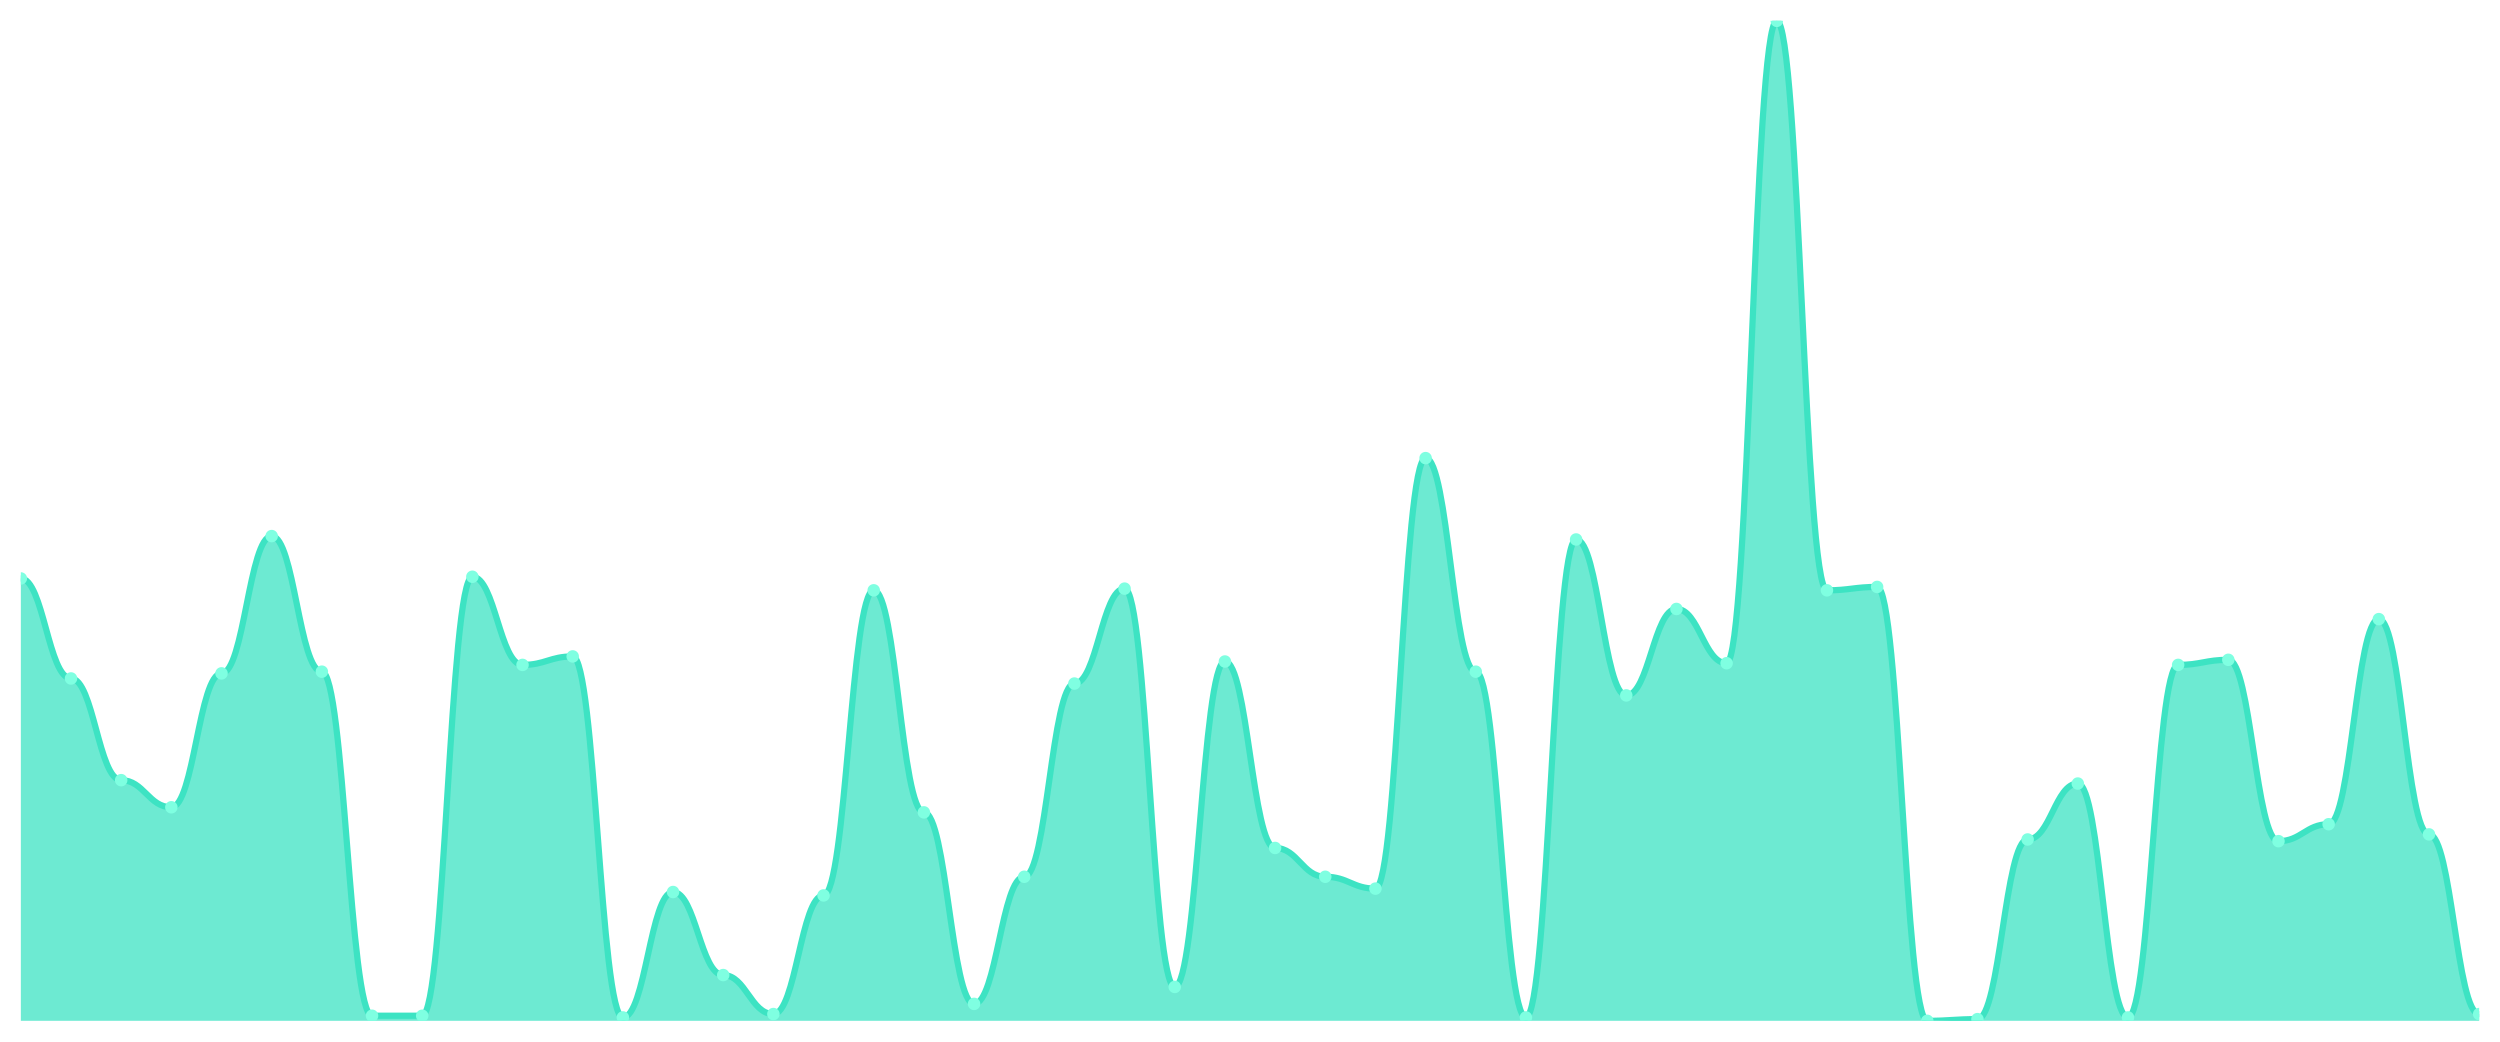
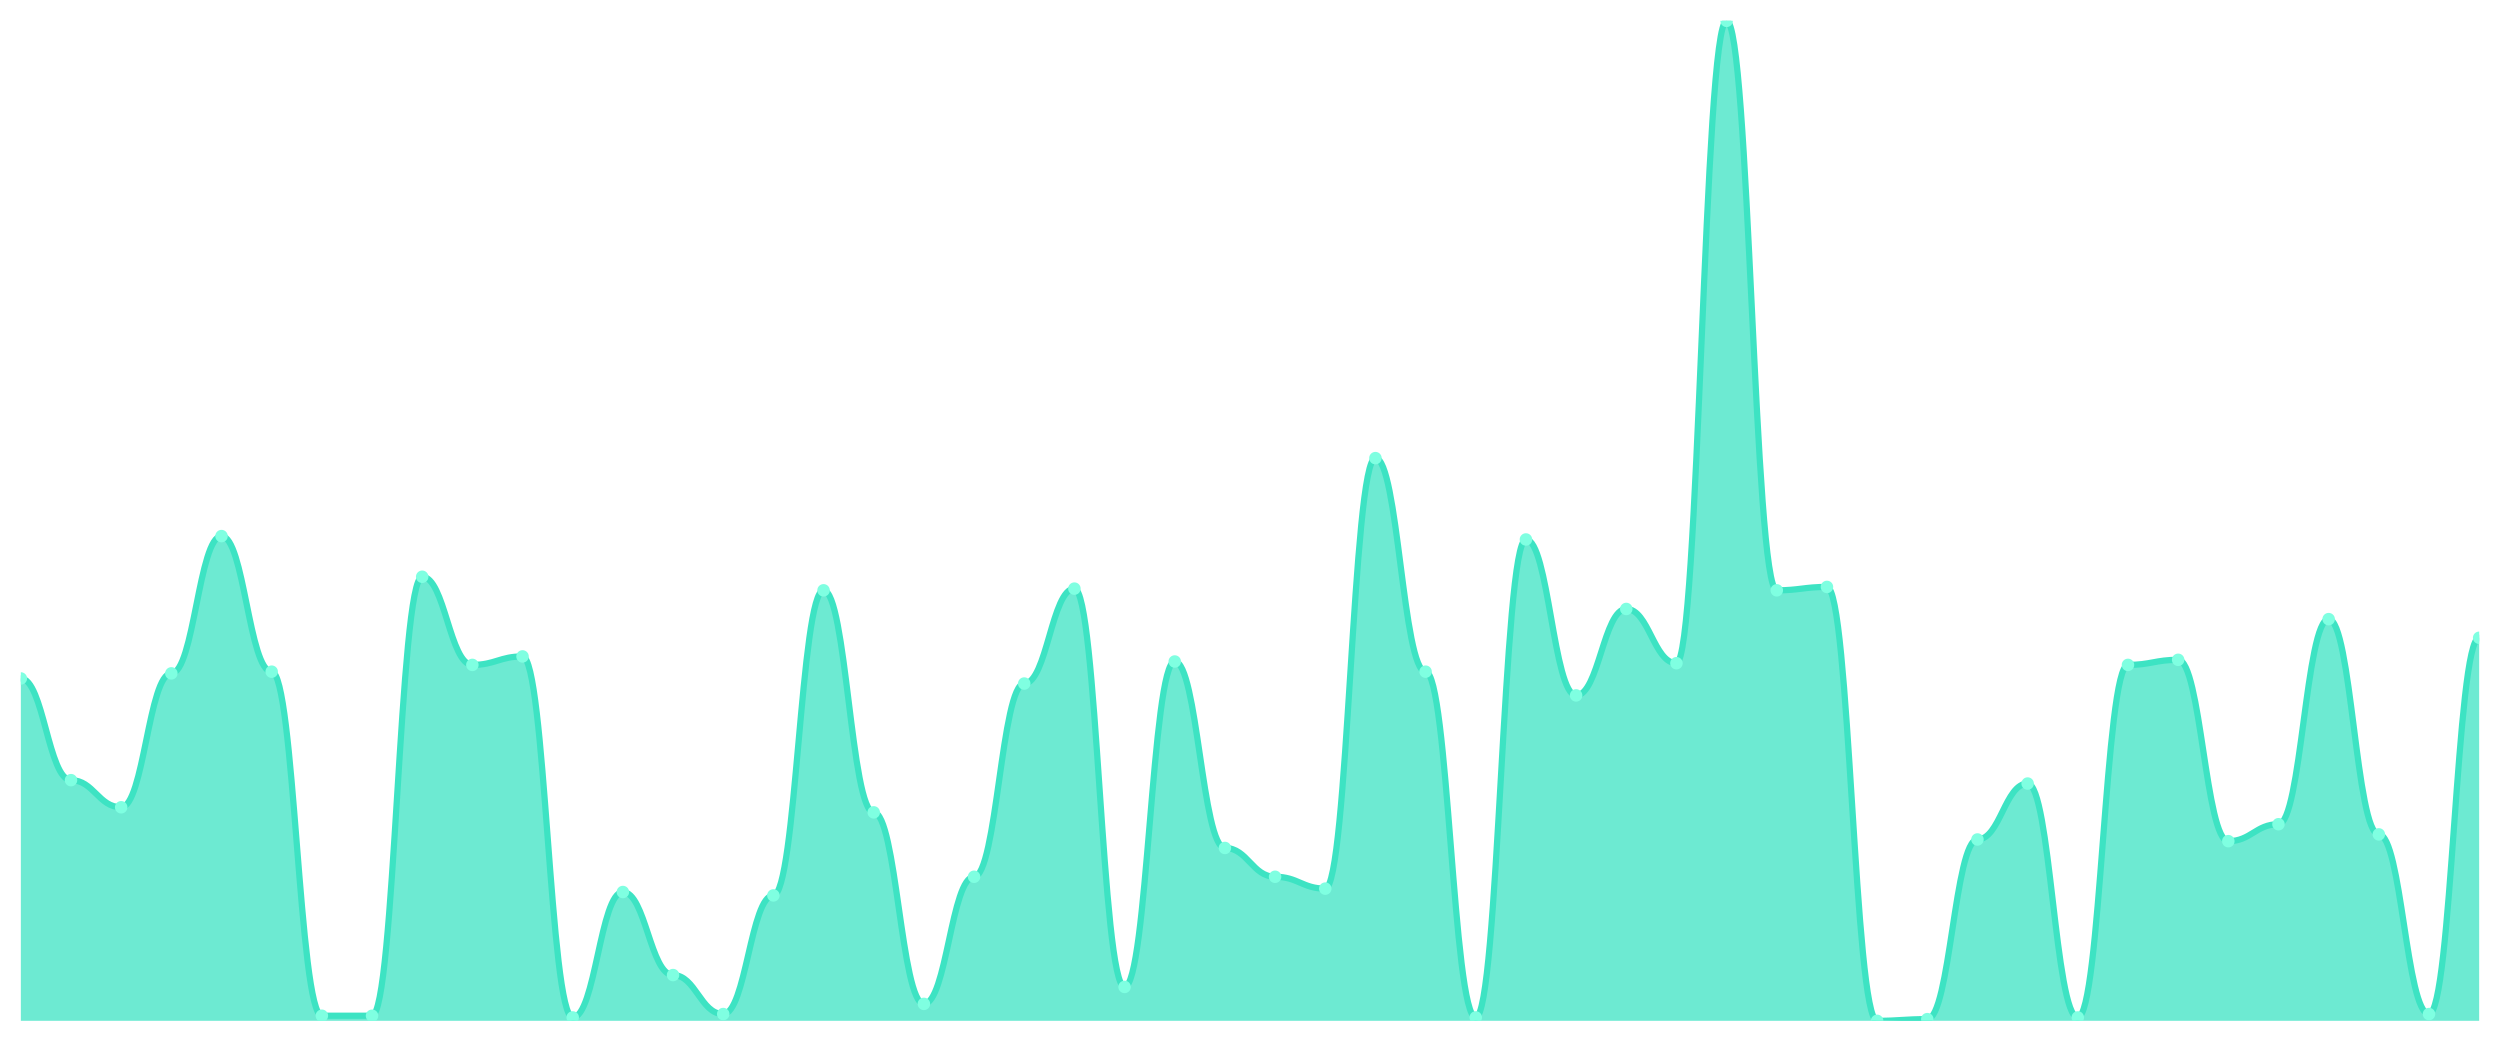
<svg xmlns="http://www.w3.org/2000/svg" viewBox="0 0 1200 500" width="1200" height="500">
  <defs>
    <clipPath id="c">
      <rect x="10" y="10" width="1180" height="480" />
    </clipPath>
  </defs>
  <rect width="1200" height="500" fill="none" />
  <g clip-path="url(#c)">
-     <path d="M 10,490 L 10,277.661 C 20.837,277.661 23.245,325.661 34.082,325.661 C 44.918,325.661 47.327,374.475 58.163,374.475 C 69,374.475 71.408,387.492 82.245,387.492 C 93.082,387.492 95.49,323.22 106.327,323.22 C 117.163,323.22 119.571,257.322 130.408,257.322 C 141.245,257.322 143.653,322.407 154.49,322.407 C 165.327,322.407 167.735,487.559 178.571,487.559 C 189.408,487.559 191.816,487.559 202.653,487.559 C 213.49,487.559 215.898,276.847 226.735,276.847 C 237.571,276.847 239.98,319.153 250.816,319.153 C 261.653,319.153 264.061,315.085 274.898,315.085 C 285.735,315.085 288.143,488.373 298.98,488.373 C 309.816,488.373 312.224,428.169 323.061,428.169 C 333.898,428.169 336.306,468.034 347.143,468.034 C 357.98,468.034 360.388,486.746 371.224,486.746 C 382.061,486.746 384.469,429.797 395.306,429.797 C 406.143,429.797 408.551,283.356 419.388,283.356 C 430.224,283.356 432.633,389.932 443.469,389.932 C 454.306,389.932 456.714,481.864 467.551,481.864 C 478.388,481.864 480.796,420.847 491.633,420.847 C 502.469,420.847 504.878,328.102 515.714,328.102 C 526.551,328.102 528.959,282.542 539.796,282.542 C 550.633,282.542 553.041,473.729 563.878,473.729 C 574.714,473.729 577.122,317.525 587.959,317.525 C 598.796,317.525 601.204,407.017 612.041,407.017 C 622.878,407.017 625.286,420.847 636.122,420.847 C 646.959,420.847 649.367,426.542 660.204,426.542 C 671.041,426.542 673.449,219.898 684.286,219.898 C 695.122,219.898 697.531,322.407 708.367,322.407 C 719.204,322.407 721.612,488.373 732.449,488.373 C 743.286,488.373 745.694,258.949 756.531,258.949 C 767.367,258.949 769.776,333.797 780.612,333.797 C 791.449,333.797 793.857,292.305 804.694,292.305 C 815.531,292.305 817.939,318.339 828.776,318.339 C 839.612,318.339 842.02,10 852.857,10 C 863.694,10 866.102,283.356 876.939,283.356 C 887.776,283.356 890.184,281.729 901.02,281.729 C 911.857,281.729 914.265,490 925.102,490 C 935.939,490 938.347,489.186 949.184,489.186 C 960.02,489.186 962.429,402.949 973.265,402.949 C 984.102,402.949 986.51,376.102 997.347,376.102 C 1008.184,376.102 1010.592,488.373 1021.429,488.373 C 1032.265,488.373 1034.673,319.153 1045.51,319.153 C 1056.347,319.153 1058.755,316.712 1069.592,316.712 C 1080.429,316.712 1082.837,403.763 1093.673,403.763 C 1104.51,403.763 1106.918,395.627 1117.755,395.627 C 1128.592,395.627 1131,297.186 1141.837,297.186 C 1152.673,297.186 1155.082,400.508 1165.918,400.508 C 1176.755,400.508 1179.163,486.746 1190,486.746 L 1190,490 Z" fill="rgba(61,227,195,0.75)" />
-     <path d="M 10,277.661 C 20.837,277.661 23.245,325.661 34.082,325.661 C 44.918,325.661 47.327,374.475 58.163,374.475 C 69,374.475 71.408,387.492 82.245,387.492 C 93.082,387.492 95.49,323.22 106.327,323.22 C 117.163,323.22 119.571,257.322 130.408,257.322 C 141.245,257.322 143.653,322.407 154.49,322.407 C 165.327,322.407 167.735,487.559 178.571,487.559 C 189.408,487.559 191.816,487.559 202.653,487.559 C 213.49,487.559 215.898,276.847 226.735,276.847 C 237.571,276.847 239.98,319.153 250.816,319.153 C 261.653,319.153 264.061,315.085 274.898,315.085 C 285.735,315.085 288.143,488.373 298.98,488.373 C 309.816,488.373 312.224,428.169 323.061,428.169 C 333.898,428.169 336.306,468.034 347.143,468.034 C 357.98,468.034 360.388,486.746 371.224,486.746 C 382.061,486.746 384.469,429.797 395.306,429.797 C 406.143,429.797 408.551,283.356 419.388,283.356 C 430.224,283.356 432.633,389.932 443.469,389.932 C 454.306,389.932 456.714,481.864 467.551,481.864 C 478.388,481.864 480.796,420.847 491.633,420.847 C 502.469,420.847 504.878,328.102 515.714,328.102 C 526.551,328.102 528.959,282.542 539.796,282.542 C 550.633,282.542 553.041,473.729 563.878,473.729 C 574.714,473.729 577.122,317.525 587.959,317.525 C 598.796,317.525 601.204,407.017 612.041,407.017 C 622.878,407.017 625.286,420.847 636.122,420.847 C 646.959,420.847 649.367,426.542 660.204,426.542 C 671.041,426.542 673.449,219.898 684.286,219.898 C 695.122,219.898 697.531,322.407 708.367,322.407 C 719.204,322.407 721.612,488.373 732.449,488.373 C 743.286,488.373 745.694,258.949 756.531,258.949 C 767.367,258.949 769.776,333.797 780.612,333.797 C 791.449,333.797 793.857,292.305 804.694,292.305 C 815.531,292.305 817.939,318.339 828.776,318.339 C 839.612,318.339 842.02,10 852.857,10 C 863.694,10 866.102,283.356 876.939,283.356 C 887.776,283.356 890.184,281.729 901.02,281.729 C 911.857,281.729 914.265,490 925.102,490 C 935.939,490 938.347,489.186 949.184,489.186 C 960.02,489.186 962.429,402.949 973.265,402.949 C 984.102,402.949 986.51,376.102 997.347,376.102 C 1008.184,376.102 1010.592,488.373 1021.429,488.373 C 1032.265,488.373 1034.673,319.153 1045.51,319.153 C 1056.347,319.153 1058.755,316.712 1069.592,316.712 C 1080.429,316.712 1082.837,403.763 1093.673,403.763 C 1104.51,403.763 1106.918,395.627 1117.755,395.627 C 1128.592,395.627 1131,297.186 1141.837,297.186 C 1152.673,297.186 1155.082,400.508 1165.918,400.508 C 1176.755,400.508 1179.163,486.746 1190,486.746" fill="none" stroke="#3de3c3" stroke-width="3" stroke-linecap="round" stroke-linejoin="round" />
-     <circle cx="10" cy="277.661" r="3" fill="#7fffe1" />
-     <circle cx="34.082" cy="325.661" r="3" fill="#7fffe1" />
-     <circle cx="58.163" cy="374.475" r="3" fill="#7fffe1" />
-     <circle cx="82.245" cy="387.492" r="3" fill="#7fffe1" />
-     <circle cx="106.327" cy="323.22" r="3" fill="#7fffe1" />
-     <circle cx="130.408" cy="257.322" r="3" fill="#7fffe1" />
-     <circle cx="154.49" cy="322.407" r="3" fill="#7fffe1" />
+     <path d="M 10,490 L 10,325.661 C 20.837,325.661 23.245,374.475 34.082,374.475 C 44.918,374.475 47.327,387.492 58.163,387.492 C 69,387.492 71.408,323.22 82.245,323.22 C 93.082,323.22 95.49,257.322 106.327,257.322 C 117.163,257.322 119.571,322.407 130.408,322.407 C 141.245,322.407 143.653,487.559 154.49,487.559 C 165.327,487.559 167.735,487.559 178.571,487.559 C 189.408,487.559 191.816,276.847 202.653,276.847 C 213.49,276.847 215.898,319.153 226.735,319.153 C 237.571,319.153 239.98,315.085 250.816,315.085 C 261.653,315.085 264.061,488.373 274.898,488.373 C 285.735,488.373 288.143,428.169 298.98,428.169 C 309.816,428.169 312.224,468.034 323.061,468.034 C 333.898,468.034 336.306,486.746 347.143,486.746 C 357.98,486.746 360.388,429.797 371.224,429.797 C 382.061,429.797 384.469,283.356 395.306,283.356 C 406.143,283.356 408.551,389.932 419.388,389.932 C 430.224,389.932 432.633,481.864 443.469,481.864 C 454.306,481.864 456.714,420.847 467.551,420.847 C 478.388,420.847 480.796,328.102 491.633,328.102 C 502.469,328.102 504.878,282.542 515.714,282.542 C 526.551,282.542 528.959,473.729 539.796,473.729 C 550.633,473.729 553.041,317.525 563.878,317.525 C 574.714,317.525 577.122,407.017 587.959,407.017 C 598.796,407.017 601.204,420.847 612.041,420.847 C 622.878,420.847 625.286,426.542 636.122,426.542 C 646.959,426.542 649.367,219.898 660.204,219.898 C 671.041,219.898 673.449,322.407 684.286,322.407 C 695.122,322.407 697.531,488.373 708.367,488.373 C 719.204,488.373 721.612,258.949 732.449,258.949 C 743.286,258.949 745.694,333.797 756.531,333.797 C 767.367,333.797 769.776,292.305 780.612,292.305 C 791.449,292.305 793.857,318.339 804.694,318.339 C 815.531,318.339 817.939,10 828.776,10 C 839.612,10 842.02,283.356 852.857,283.356 C 863.694,283.356 866.102,281.729 876.939,281.729 C 887.776,281.729 890.184,490 901.02,490 C 911.857,490 914.265,489.186 925.102,489.186 C 935.939,489.186 938.347,402.949 949.184,402.949 C 960.02,402.949 962.429,376.102 973.265,376.102 C 984.102,376.102 986.51,488.373 997.347,488.373 C 1008.184,488.373 1010.592,319.153 1021.429,319.153 C 1032.265,319.153 1034.673,316.712 1045.51,316.712 C 1056.347,316.712 1058.755,403.763 1069.592,403.763 C 1080.429,403.763 1082.837,395.627 1093.673,395.627 C 1104.51,395.627 1106.918,297.186 1117.755,297.186 C 1128.592,297.186 1131,400.508 1141.837,400.508 C 1152.673,400.508 1155.082,486.746 1165.918,486.746 C 1176.755,486.746 1179.163,306.136 1190,306.136 L 1190,490 Z" fill="rgba(61,227,195,0.75)" />
+     <path d="M 10,325.661 C 20.837,325.661 23.245,374.475 34.082,374.475 C 44.918,374.475 47.327,387.492 58.163,387.492 C 69,387.492 71.408,323.22 82.245,323.22 C 93.082,323.22 95.49,257.322 106.327,257.322 C 117.163,257.322 119.571,322.407 130.408,322.407 C 141.245,322.407 143.653,487.559 154.49,487.559 C 165.327,487.559 167.735,487.559 178.571,487.559 C 189.408,487.559 191.816,276.847 202.653,276.847 C 213.49,276.847 215.898,319.153 226.735,319.153 C 237.571,319.153 239.98,315.085 250.816,315.085 C 261.653,315.085 264.061,488.373 274.898,488.373 C 285.735,488.373 288.143,428.169 298.98,428.169 C 309.816,428.169 312.224,468.034 323.061,468.034 C 333.898,468.034 336.306,486.746 347.143,486.746 C 357.98,486.746 360.388,429.797 371.224,429.797 C 382.061,429.797 384.469,283.356 395.306,283.356 C 406.143,283.356 408.551,389.932 419.388,389.932 C 430.224,389.932 432.633,481.864 443.469,481.864 C 454.306,481.864 456.714,420.847 467.551,420.847 C 478.388,420.847 480.796,328.102 491.633,328.102 C 502.469,328.102 504.878,282.542 515.714,282.542 C 526.551,282.542 528.959,473.729 539.796,473.729 C 550.633,473.729 553.041,317.525 563.878,317.525 C 574.714,317.525 577.122,407.017 587.959,407.017 C 598.796,407.017 601.204,420.847 612.041,420.847 C 622.878,420.847 625.286,426.542 636.122,426.542 C 646.959,426.542 649.367,219.898 660.204,219.898 C 671.041,219.898 673.449,322.407 684.286,322.407 C 695.122,322.407 697.531,488.373 708.367,488.373 C 719.204,488.373 721.612,258.949 732.449,258.949 C 743.286,258.949 745.694,333.797 756.531,333.797 C 767.367,333.797 769.776,292.305 780.612,292.305 C 791.449,292.305 793.857,318.339 804.694,318.339 C 815.531,318.339 817.939,10 828.776,10 C 839.612,10 842.02,283.356 852.857,283.356 C 863.694,283.356 866.102,281.729 876.939,281.729 C 887.776,281.729 890.184,490 901.02,490 C 911.857,490 914.265,489.186 925.102,489.186 C 935.939,489.186 938.347,402.949 949.184,402.949 C 960.02,402.949 962.429,376.102 973.265,376.102 C 984.102,376.102 986.51,488.373 997.347,488.373 C 1008.184,488.373 1010.592,319.153 1021.429,319.153 C 1032.265,319.153 1034.673,316.712 1045.51,316.712 C 1056.347,316.712 1058.755,403.763 1069.592,403.763 C 1080.429,403.763 1082.837,395.627 1093.673,395.627 C 1104.51,395.627 1106.918,297.186 1117.755,297.186 C 1128.592,297.186 1131,400.508 1141.837,400.508 C 1152.673,400.508 1155.082,486.746 1165.918,486.746 C 1176.755,486.746 1179.163,306.136 1190,306.136" fill="none" stroke="#3de3c3" stroke-width="3" stroke-linecap="round" stroke-linejoin="round" />
+     <circle cx="10" cy="325.661" r="3" fill="#7fffe1" />
+     <circle cx="34.082" cy="374.475" r="3" fill="#7fffe1" />
+     <circle cx="58.163" cy="387.492" r="3" fill="#7fffe1" />
+     <circle cx="82.245" cy="323.22" r="3" fill="#7fffe1" />
+     <circle cx="106.327" cy="257.322" r="3" fill="#7fffe1" />
+     <circle cx="130.408" cy="322.407" r="3" fill="#7fffe1" />
+     <circle cx="154.49" cy="487.559" r="3" fill="#7fffe1" />
    <circle cx="178.571" cy="487.559" r="3" fill="#7fffe1" />
-     <circle cx="202.653" cy="487.559" r="3" fill="#7fffe1" />
-     <circle cx="226.735" cy="276.847" r="3" fill="#7fffe1" />
-     <circle cx="250.816" cy="319.153" r="3" fill="#7fffe1" />
-     <circle cx="274.898" cy="315.085" r="3" fill="#7fffe1" />
-     <circle cx="298.98" cy="488.373" r="3" fill="#7fffe1" />
-     <circle cx="323.061" cy="428.169" r="3" fill="#7fffe1" />
-     <circle cx="347.143" cy="468.034" r="3" fill="#7fffe1" />
-     <circle cx="371.224" cy="486.746" r="3" fill="#7fffe1" />
-     <circle cx="395.306" cy="429.797" r="3" fill="#7fffe1" />
-     <circle cx="419.388" cy="283.356" r="3" fill="#7fffe1" />
-     <circle cx="443.469" cy="389.932" r="3" fill="#7fffe1" />
-     <circle cx="467.551" cy="481.864" r="3" fill="#7fffe1" />
-     <circle cx="491.633" cy="420.847" r="3" fill="#7fffe1" />
-     <circle cx="515.714" cy="328.102" r="3" fill="#7fffe1" />
-     <circle cx="539.796" cy="282.542" r="3" fill="#7fffe1" />
-     <circle cx="563.878" cy="473.729" r="3" fill="#7fffe1" />
-     <circle cx="587.959" cy="317.525" r="3" fill="#7fffe1" />
-     <circle cx="612.041" cy="407.017" r="3" fill="#7fffe1" />
-     <circle cx="636.122" cy="420.847" r="3" fill="#7fffe1" />
-     <circle cx="660.204" cy="426.542" r="3" fill="#7fffe1" />
-     <circle cx="684.286" cy="219.898" r="3" fill="#7fffe1" />
-     <circle cx="708.367" cy="322.407" r="3" fill="#7fffe1" />
-     <circle cx="732.449" cy="488.373" r="3" fill="#7fffe1" />
-     <circle cx="756.531" cy="258.949" r="3" fill="#7fffe1" />
-     <circle cx="780.612" cy="333.797" r="3" fill="#7fffe1" />
-     <circle cx="804.694" cy="292.305" r="3" fill="#7fffe1" />
-     <circle cx="828.776" cy="318.339" r="3" fill="#7fffe1" />
-     <circle cx="852.857" cy="10" r="3" fill="#7fffe1" />
-     <circle cx="876.939" cy="283.356" r="3" fill="#7fffe1" />
-     <circle cx="901.02" cy="281.729" r="3" fill="#7fffe1" />
-     <circle cx="925.102" cy="490" r="3" fill="#7fffe1" />
-     <circle cx="949.184" cy="489.186" r="3" fill="#7fffe1" />
-     <circle cx="973.265" cy="402.949" r="3" fill="#7fffe1" />
-     <circle cx="997.347" cy="376.102" r="3" fill="#7fffe1" />
-     <circle cx="1021.429" cy="488.373" r="3" fill="#7fffe1" />
-     <circle cx="1045.51" cy="319.153" r="3" fill="#7fffe1" />
-     <circle cx="1069.592" cy="316.712" r="3" fill="#7fffe1" />
-     <circle cx="1093.673" cy="403.763" r="3" fill="#7fffe1" />
-     <circle cx="1117.755" cy="395.627" r="3" fill="#7fffe1" />
-     <circle cx="1141.837" cy="297.186" r="3" fill="#7fffe1" />
-     <circle cx="1165.918" cy="400.508" r="3" fill="#7fffe1" />
-     <circle cx="1190" cy="486.746" r="3" fill="#7fffe1" />
+     <circle cx="202.653" cy="276.847" r="3" fill="#7fffe1" />
+     <circle cx="226.735" cy="319.153" r="3" fill="#7fffe1" />
+     <circle cx="250.816" cy="315.085" r="3" fill="#7fffe1" />
+     <circle cx="274.898" cy="488.373" r="3" fill="#7fffe1" />
+     <circle cx="298.98" cy="428.169" r="3" fill="#7fffe1" />
+     <circle cx="323.061" cy="468.034" r="3" fill="#7fffe1" />
+     <circle cx="347.143" cy="486.746" r="3" fill="#7fffe1" />
+     <circle cx="371.224" cy="429.797" r="3" fill="#7fffe1" />
+     <circle cx="395.306" cy="283.356" r="3" fill="#7fffe1" />
+     <circle cx="419.388" cy="389.932" r="3" fill="#7fffe1" />
+     <circle cx="443.469" cy="481.864" r="3" fill="#7fffe1" />
+     <circle cx="467.551" cy="420.847" r="3" fill="#7fffe1" />
+     <circle cx="491.633" cy="328.102" r="3" fill="#7fffe1" />
+     <circle cx="515.714" cy="282.542" r="3" fill="#7fffe1" />
+     <circle cx="539.796" cy="473.729" r="3" fill="#7fffe1" />
+     <circle cx="563.878" cy="317.525" r="3" fill="#7fffe1" />
+     <circle cx="587.959" cy="407.017" r="3" fill="#7fffe1" />
+     <circle cx="612.041" cy="420.847" r="3" fill="#7fffe1" />
+     <circle cx="636.122" cy="426.542" r="3" fill="#7fffe1" />
+     <circle cx="660.204" cy="219.898" r="3" fill="#7fffe1" />
+     <circle cx="684.286" cy="322.407" r="3" fill="#7fffe1" />
+     <circle cx="708.367" cy="488.373" r="3" fill="#7fffe1" />
+     <circle cx="732.449" cy="258.949" r="3" fill="#7fffe1" />
+     <circle cx="756.531" cy="333.797" r="3" fill="#7fffe1" />
+     <circle cx="780.612" cy="292.305" r="3" fill="#7fffe1" />
+     <circle cx="804.694" cy="318.339" r="3" fill="#7fffe1" />
+     <circle cx="828.776" cy="10" r="3" fill="#7fffe1" />
+     <circle cx="852.857" cy="283.356" r="3" fill="#7fffe1" />
+     <circle cx="876.939" cy="281.729" r="3" fill="#7fffe1" />
+     <circle cx="901.02" cy="490" r="3" fill="#7fffe1" />
+     <circle cx="925.102" cy="489.186" r="3" fill="#7fffe1" />
+     <circle cx="949.184" cy="402.949" r="3" fill="#7fffe1" />
+     <circle cx="973.265" cy="376.102" r="3" fill="#7fffe1" />
+     <circle cx="997.347" cy="488.373" r="3" fill="#7fffe1" />
+     <circle cx="1021.429" cy="319.153" r="3" fill="#7fffe1" />
+     <circle cx="1045.51" cy="316.712" r="3" fill="#7fffe1" />
+     <circle cx="1069.592" cy="403.763" r="3" fill="#7fffe1" />
+     <circle cx="1093.673" cy="395.627" r="3" fill="#7fffe1" />
+     <circle cx="1117.755" cy="297.186" r="3" fill="#7fffe1" />
+     <circle cx="1141.837" cy="400.508" r="3" fill="#7fffe1" />
+     <circle cx="1165.918" cy="486.746" r="3" fill="#7fffe1" />
+     <circle cx="1190" cy="306.136" r="3" fill="#7fffe1" />
  </g>
</svg>
